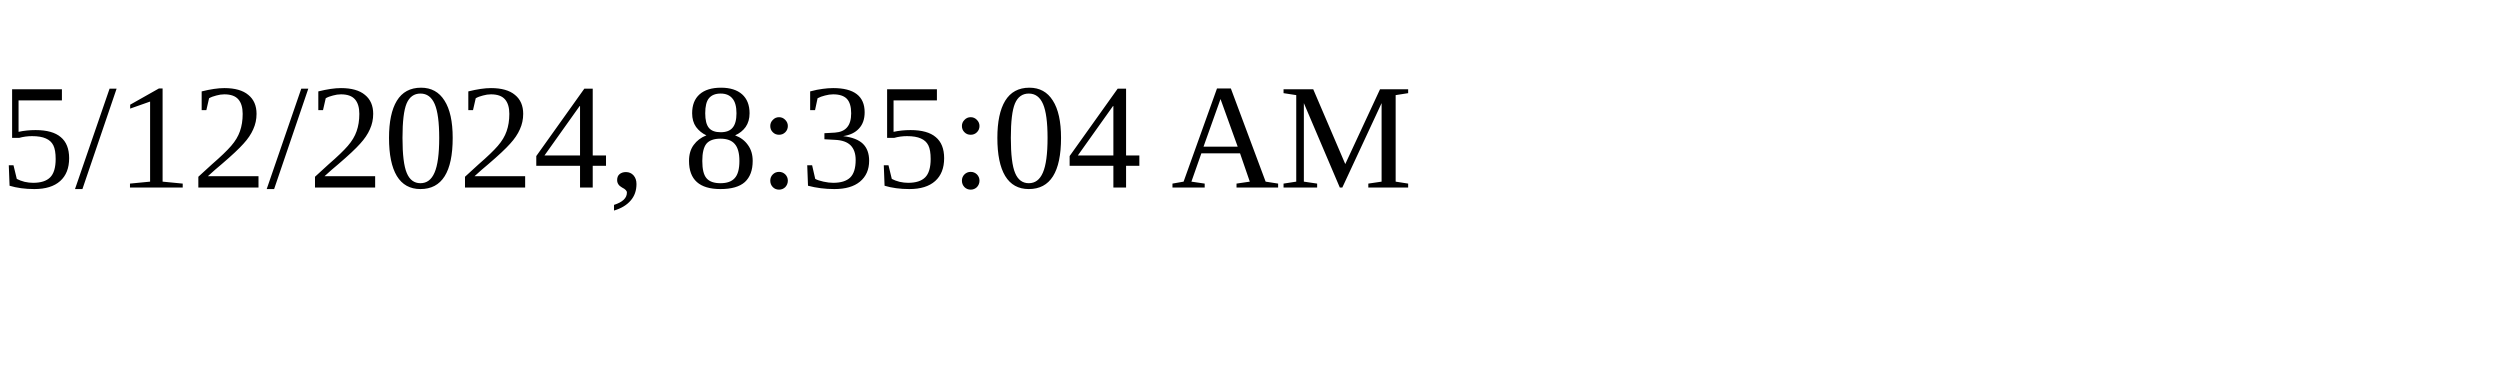
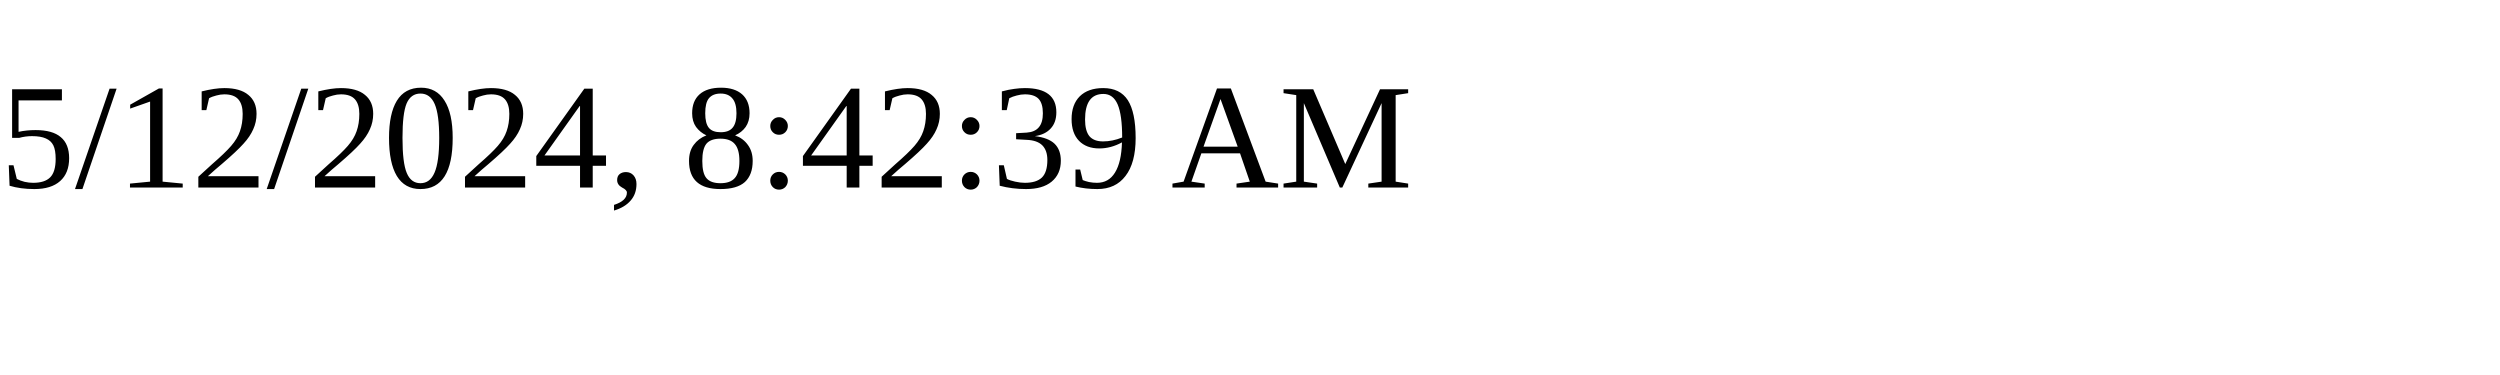
<svg xmlns="http://www.w3.org/2000/svg" height="30" width="200">
-   <text x="0" y="15">5/12/2024, 8:35:04 AM</text>
+   <text x="0" y="15">5/12/2024, 8:42:39 AM</text>
</svg>
